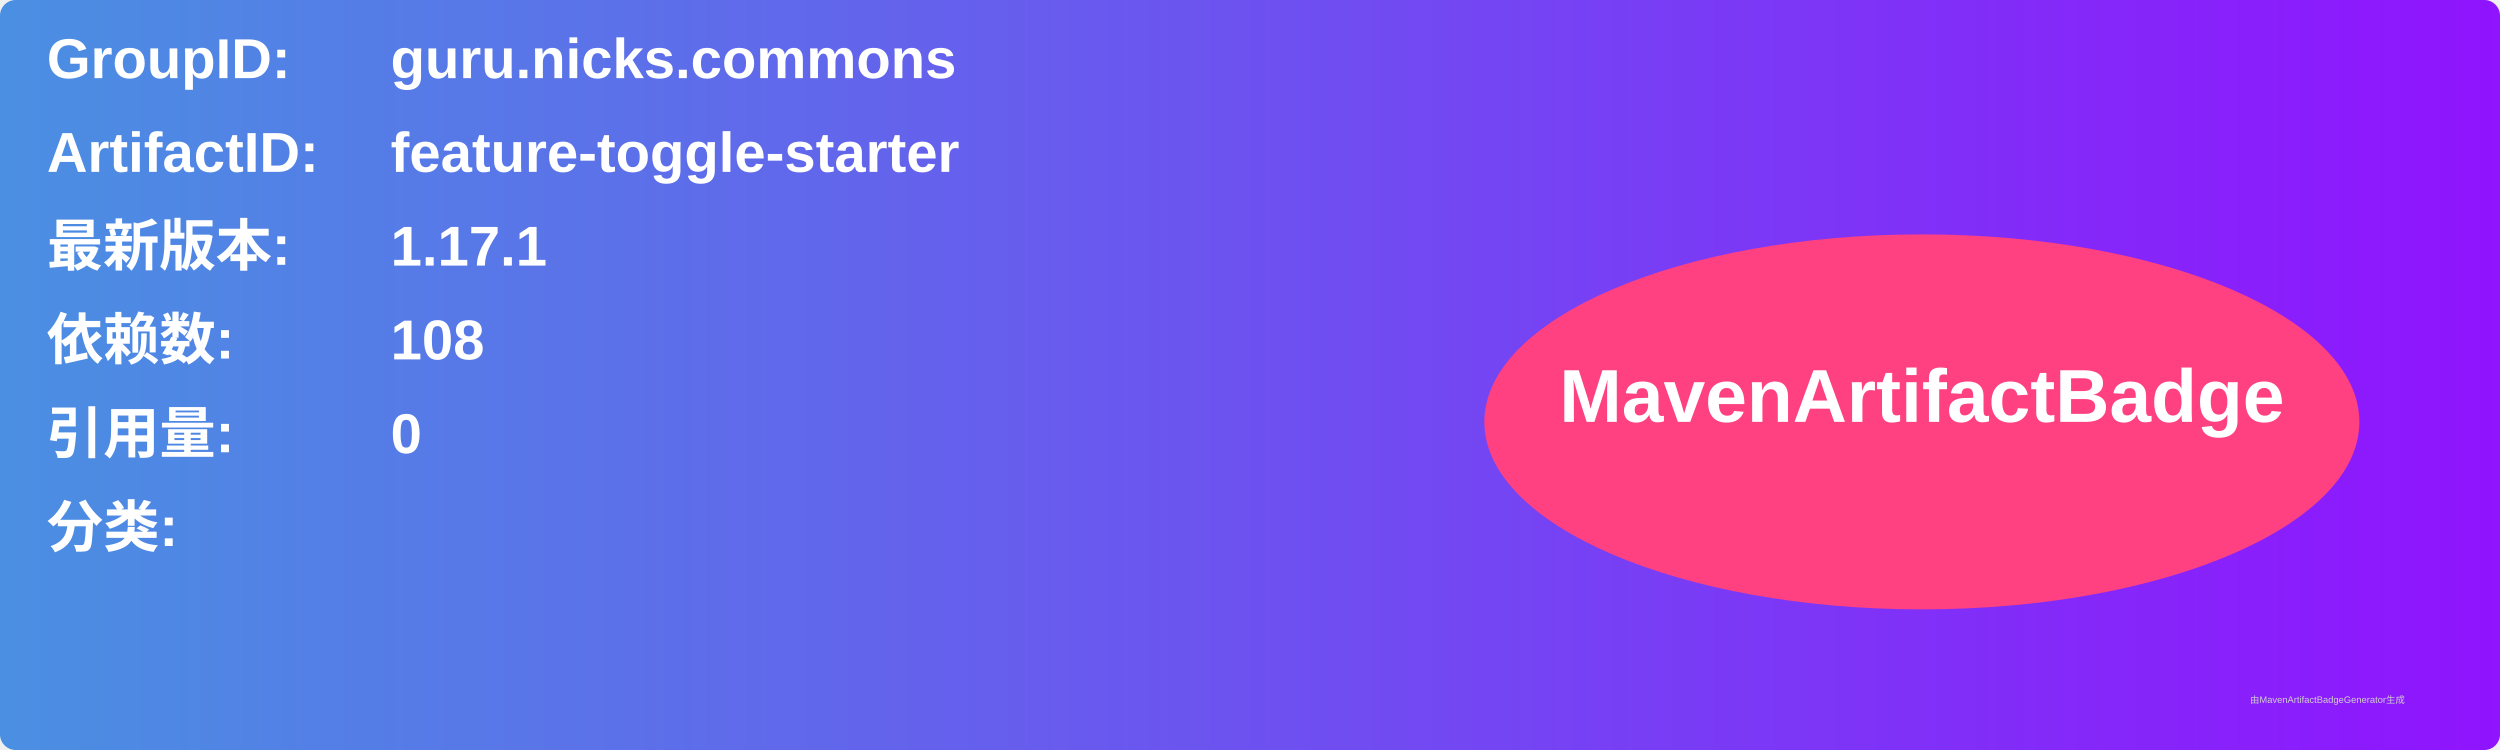
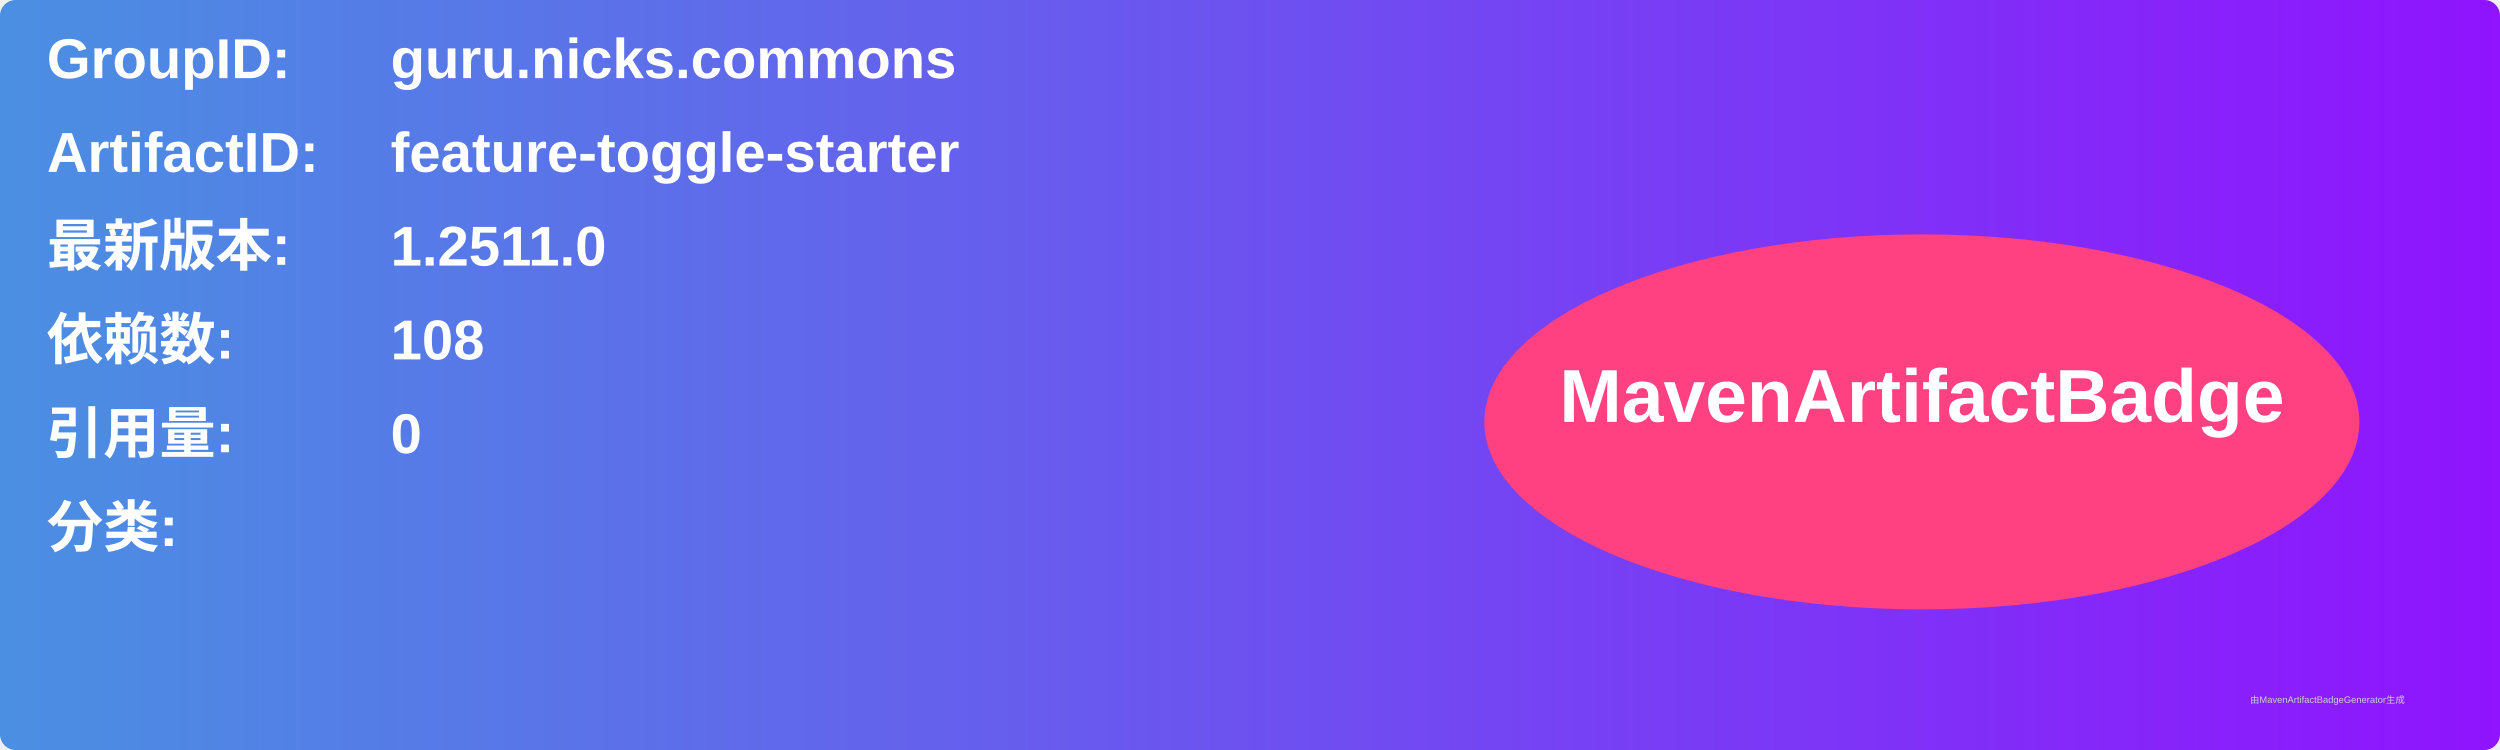
<svg xmlns="http://www.w3.org/2000/svg" width="800" height="240" viewBox="0 0 800 240">
  <linearGradient id="grad" x1="0%" y1="0%" x2="100%" y2="0%">
    <stop offset="0%" stop-color="#4a90e2" />
    <stop offset="100%" stop-color="#9013fe" />
  </linearGradient>
  <rect width="100%" height="100%" rx="5" ry="5" fill="url(#grad)" />
  <g transform="translate(15, 15)">
    <text x="0" y="10" font-family="Arial" font-size="18" fill="white" font-weight="bold" width="260">GroupID:</text>
    <text x="110" y="10" font-family="Arial" font-size="18" fill="white" font-weight="bold" width="460">guru.nicks.commons</text>
    <text x="0" y="40" font-family="Arial" font-size="18" fill="white" font-weight="bold" width="260">ArtifactID:</text>
    <text x="110" y="40" font-family="Arial" font-size="18" fill="white" font-weight="bold" width="460">feature-toggle-starter</text>
    <text x="0" y="70" font-family="Arial" font-size="18" fill="white" font-weight="bold">最新版本:</text>
    <text x="110" y="70" font-family="Arial" font-size="18" fill="white" font-weight="bold">
-       <tspan font-weight="bold">1.17.1</tspan>
+       <tspan font-weight="bold">1.2511.0</tspan>
    </text>
    <text x="0" y="100" font-family="Arial" font-size="18" fill="white" font-weight="bold">依赖数: </text>
    <text x="110" y="100" font-family="Arial" font-size="18" fill="white">
      <tspan font-weight="bold">108</tspan>
    </text>
    <text x="0" y="130" font-family="Arial" font-size="18" fill="white" font-weight="bold">引用量: </text>
    <text x="110" y="130" font-family="Arial" font-size="18" fill="white">
      <tspan font-weight="bold">0</tspan>
    </text>
    <text x="0" y="160" font-family="Arial" font-size="18" fill="white" font-weight="bold">分类:</text>
    <text x="10" y="190" font-family="Arial" font-size="10" fill="white">
      <tspan font-weight="bold" />
    </text>
    <ellipse cx="600" cy="120" rx="140" ry="60" fill="#ff4081" />
    <text x="600" y="120" text-anchor="middle" font-family="Arial" font-size="24" fill="white" font-weight="bold">MavenArtifactBadge</text>
  </g>
  <text x="720" y="225" font-family="Arial" font-size="3" fill="#d0d0d0">由MavenArtifactBadgeGenerator生成</text>
</svg>
